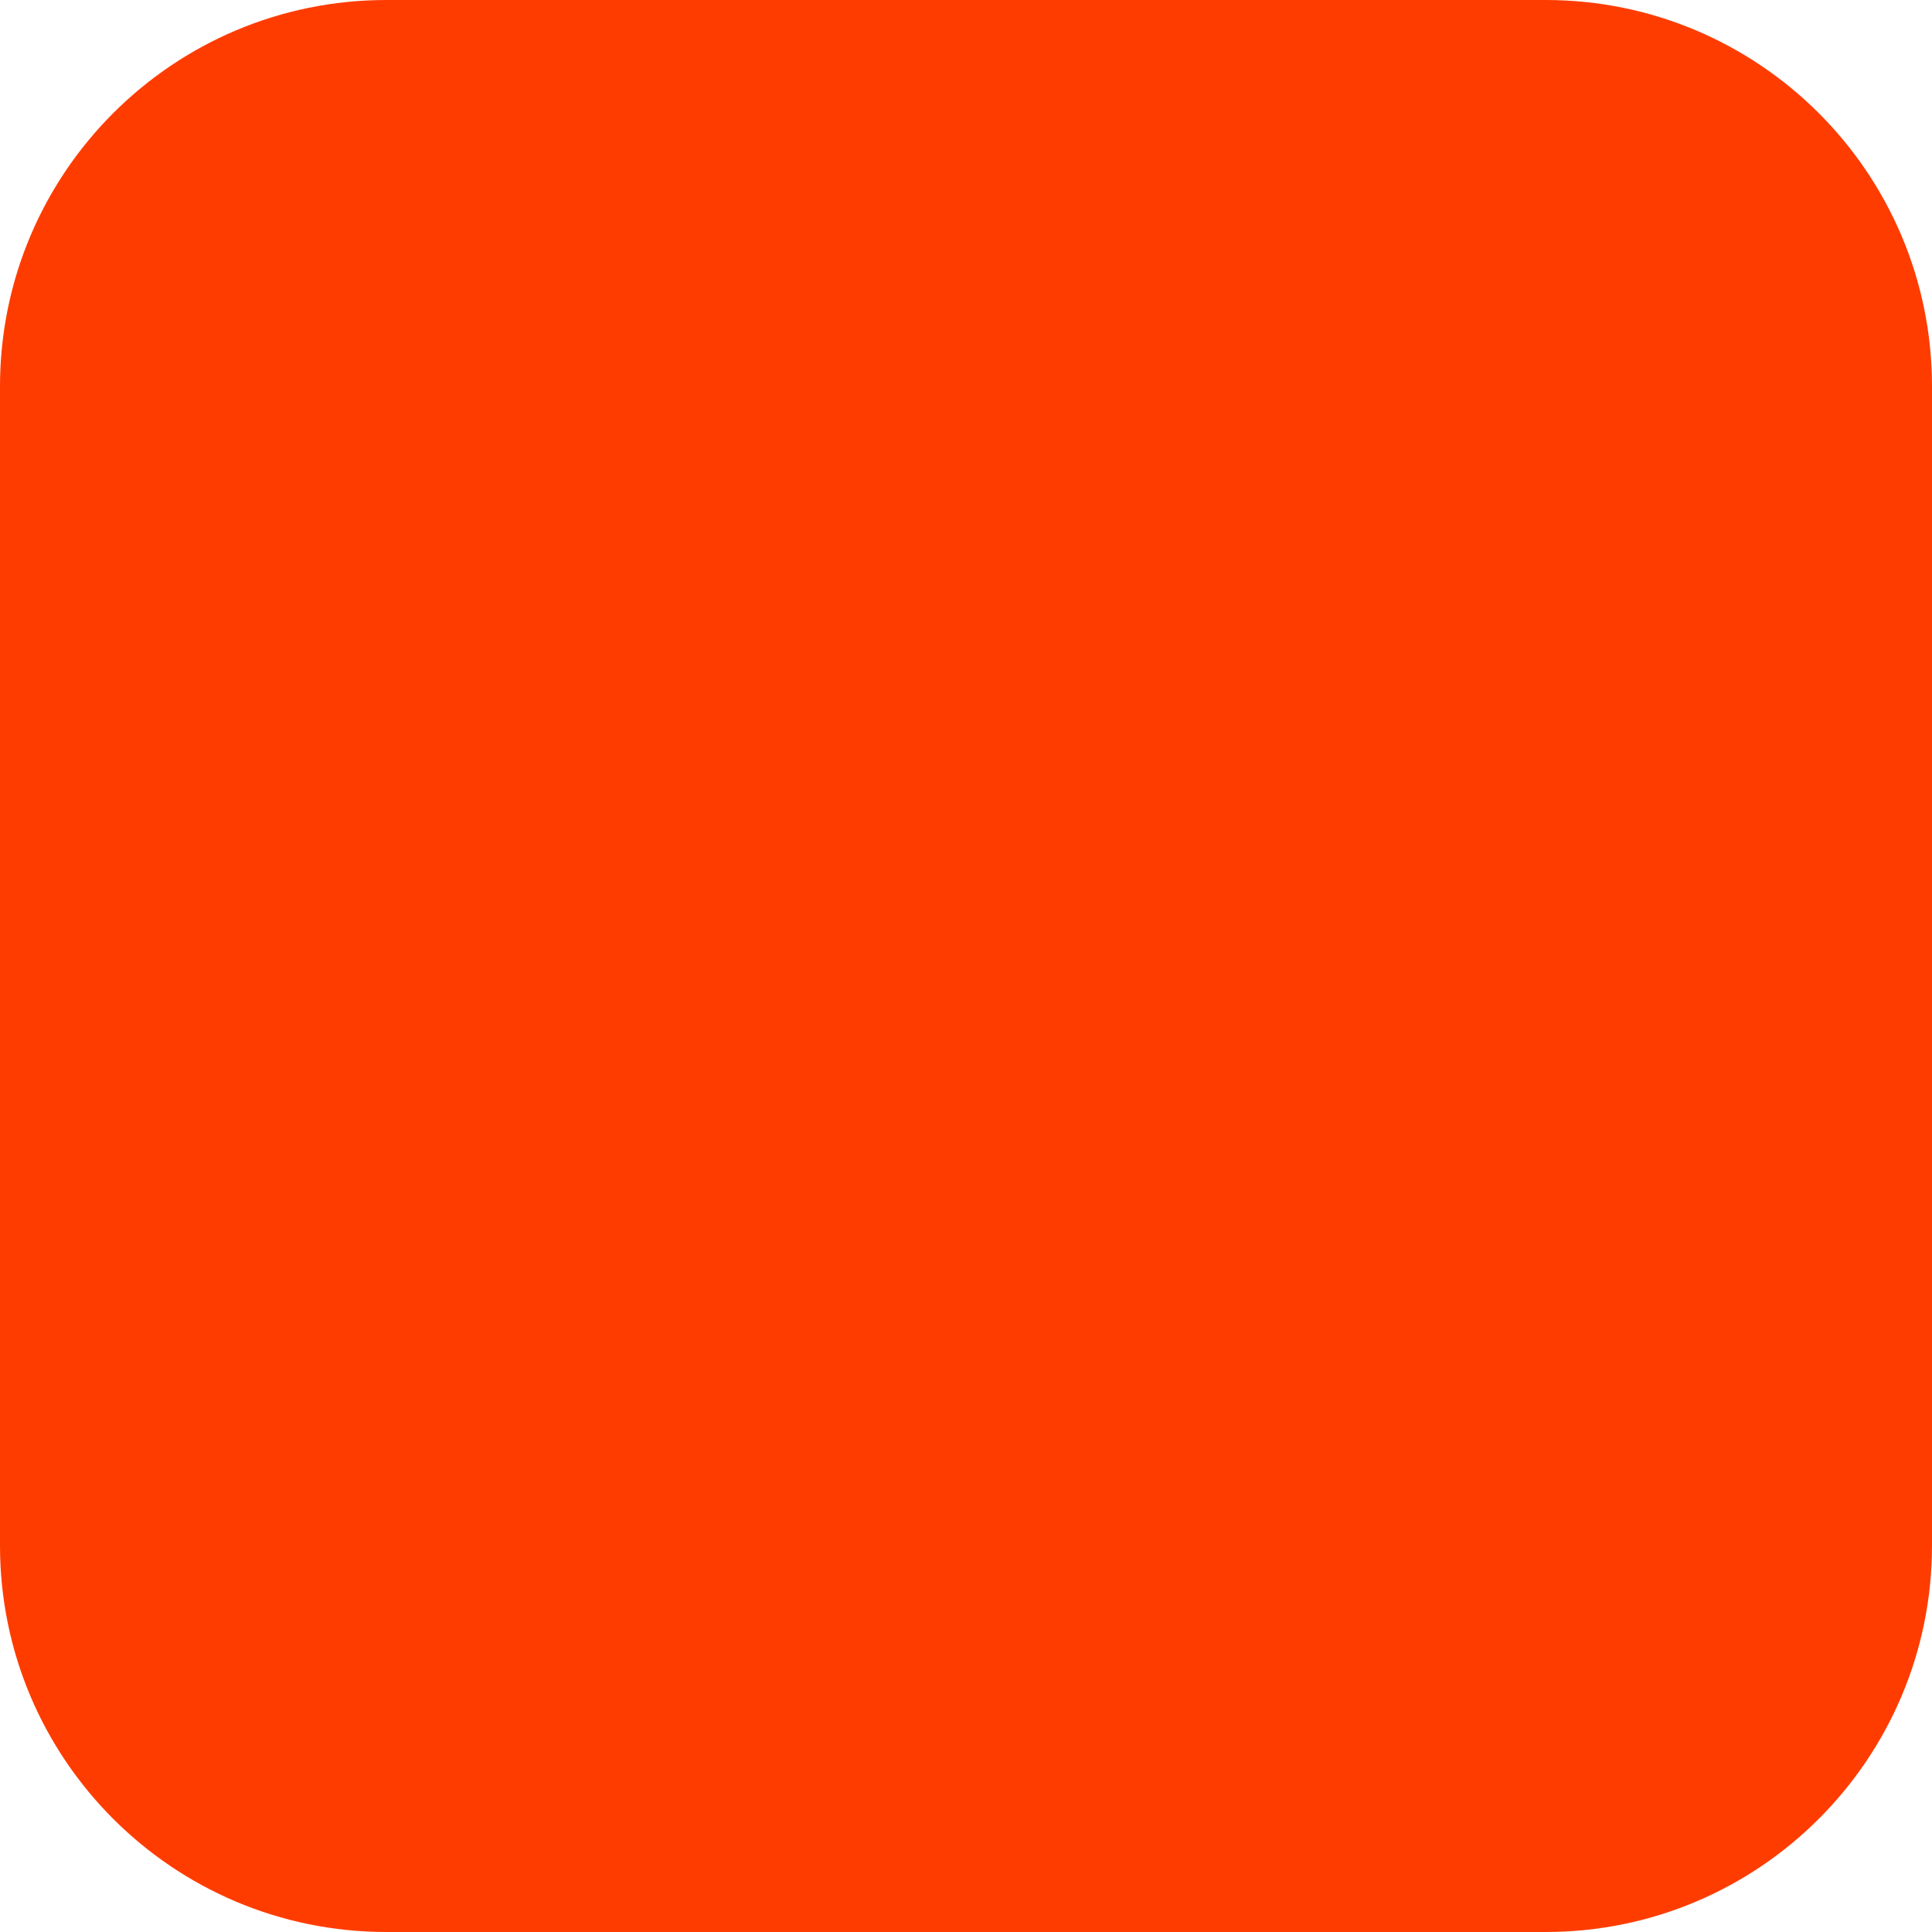
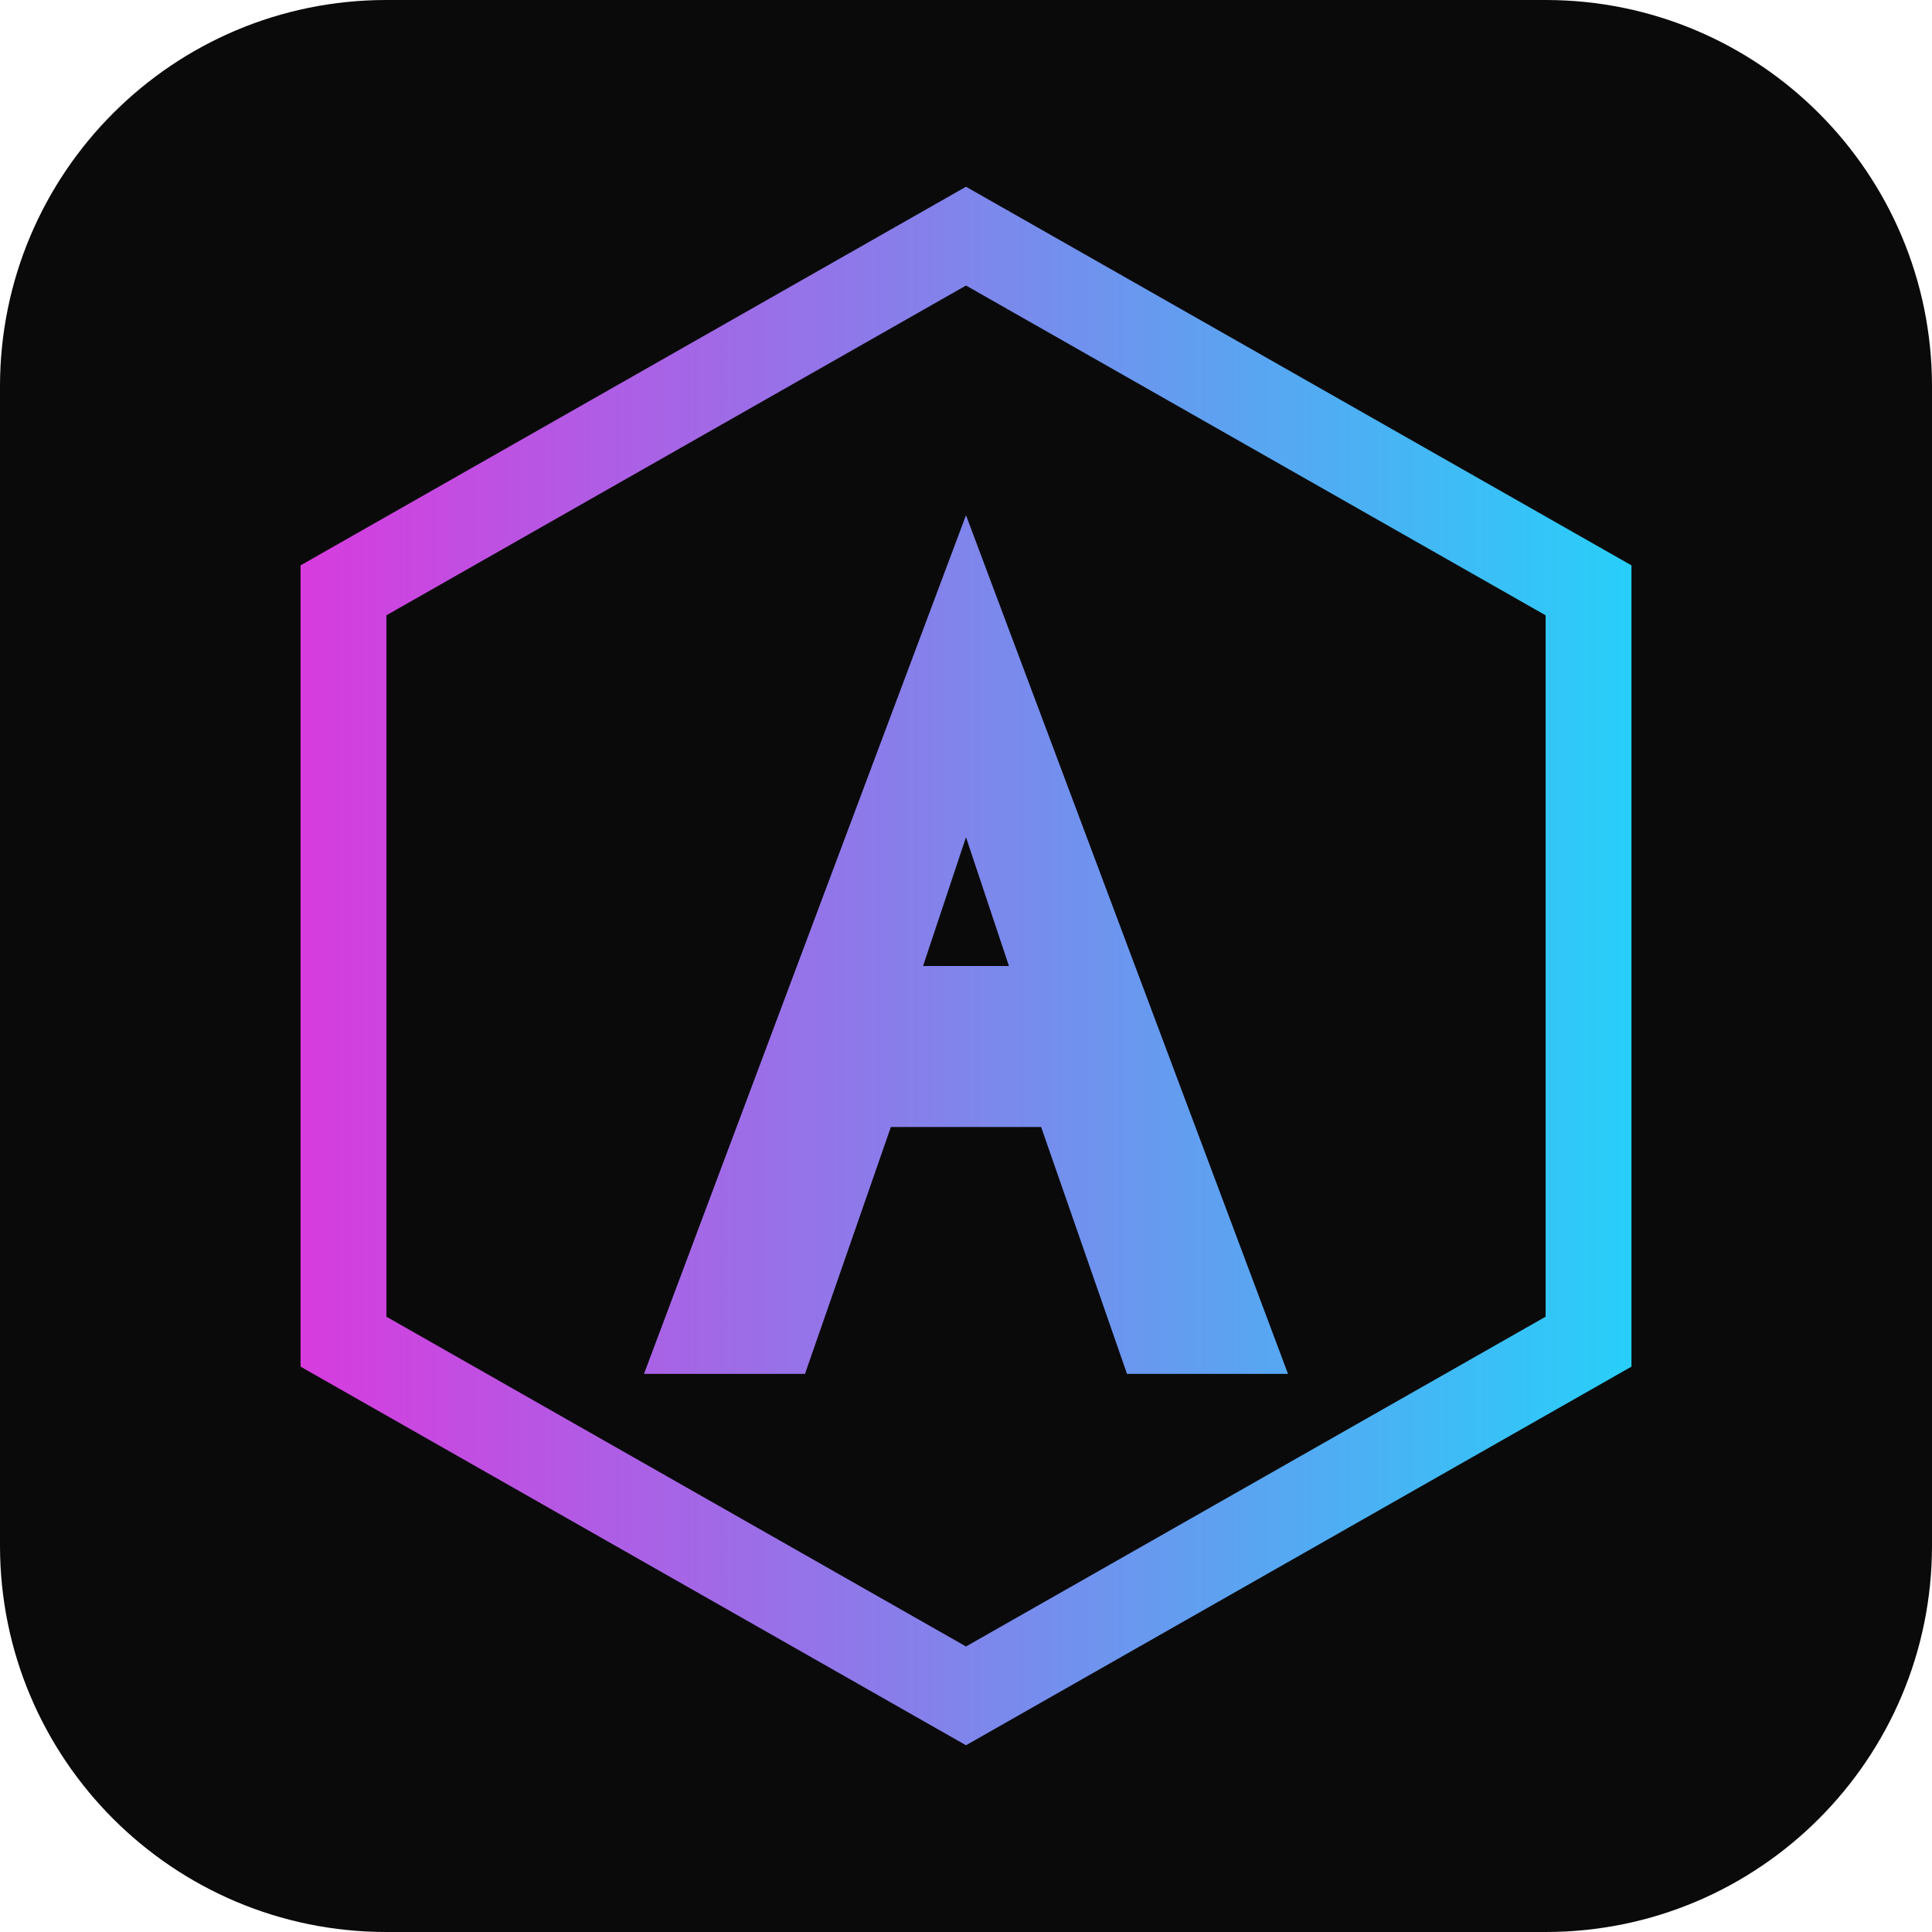
<svg xmlns="http://www.w3.org/2000/svg" width="180" height="180" viewBox="0 0 180 180" fill="none">
-   <rect width="180" height="180" rx="36" fill="#FF3C00" />
+   <defs>
+     <linearGradient id="g" x1="0" y1="90" x2="180" y2="90" gradientUnits="userSpaceOnUse">
+       <stop stop-color="#FF1AD8" />
+       <stop offset="1" stop-color="#00F0FF" />
+     </linearGradient>
+   </defs>
+   <rect width="180" height="180" rx="36" fill="#0a0a0a" />
+   <polygon points="90,22 148,55 148,125 90,158 32,125 32,55" stroke="url(#g)" stroke-width="8" fill="none" />
+   <path d="M90 48 L120 128 H105 L97 105 H83 L75 128 H60 Z M86 90 H94 L90 78 Z" fill="url(#g)" />
</svg>
